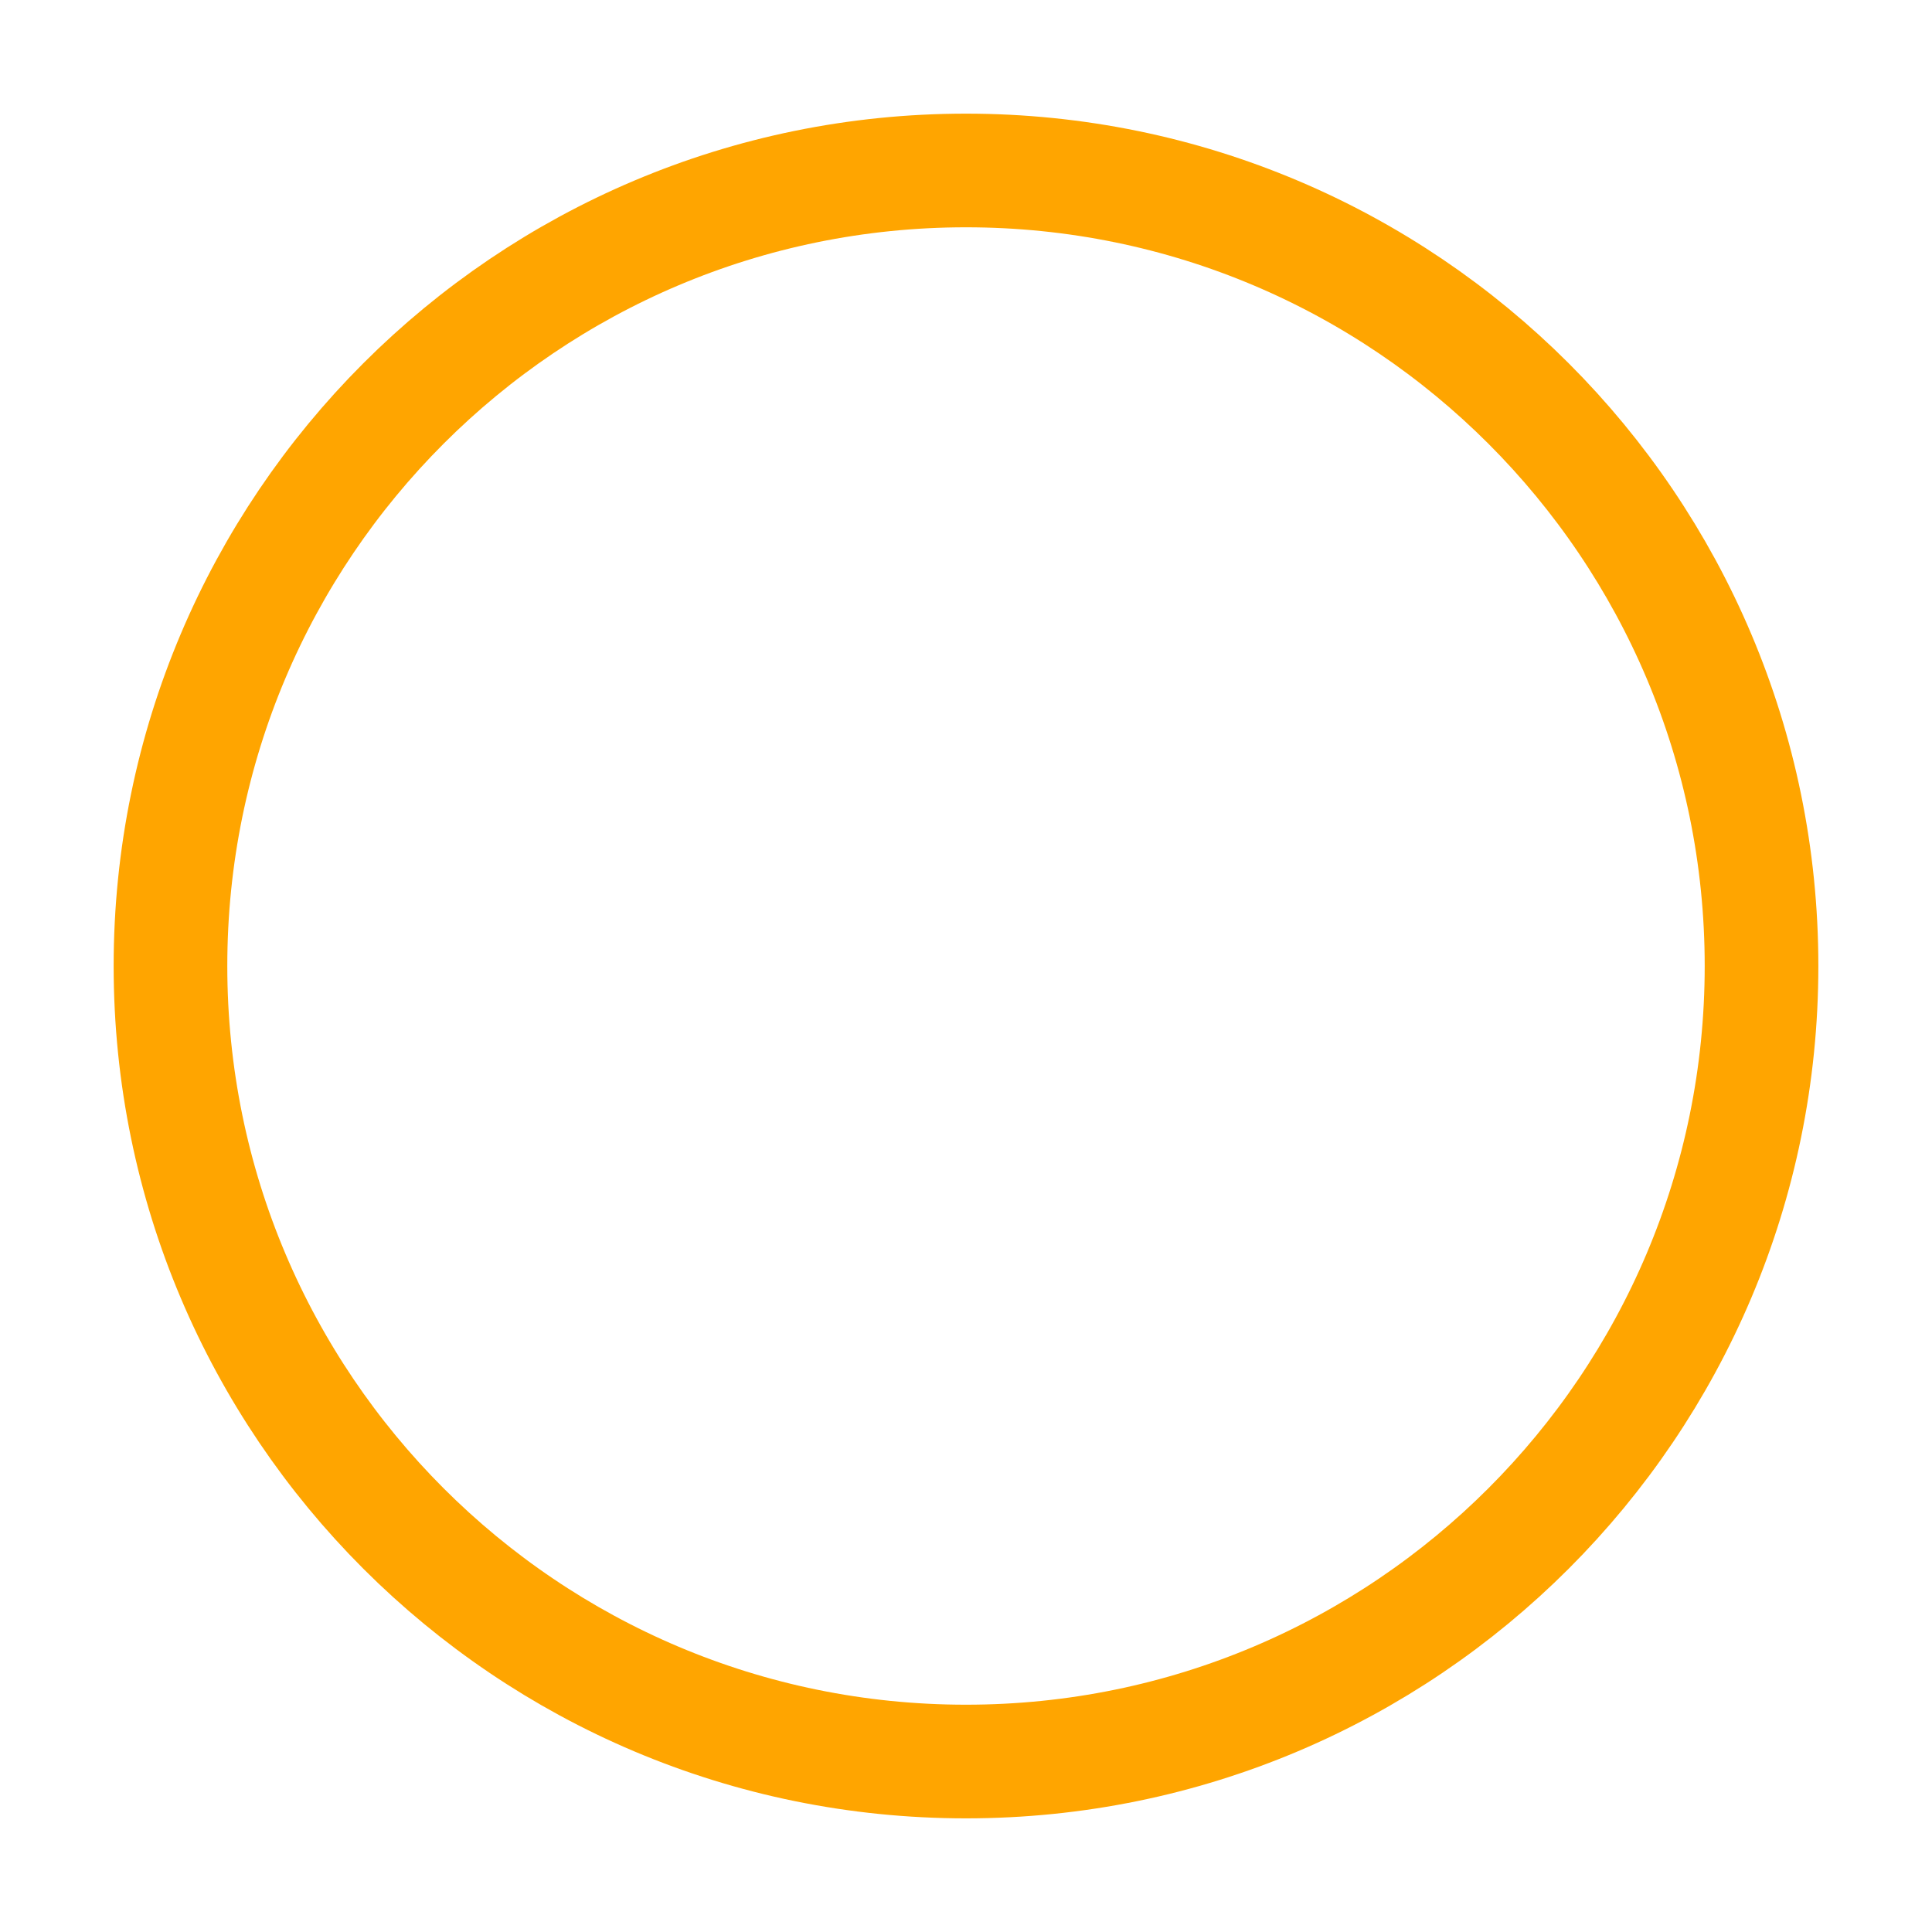
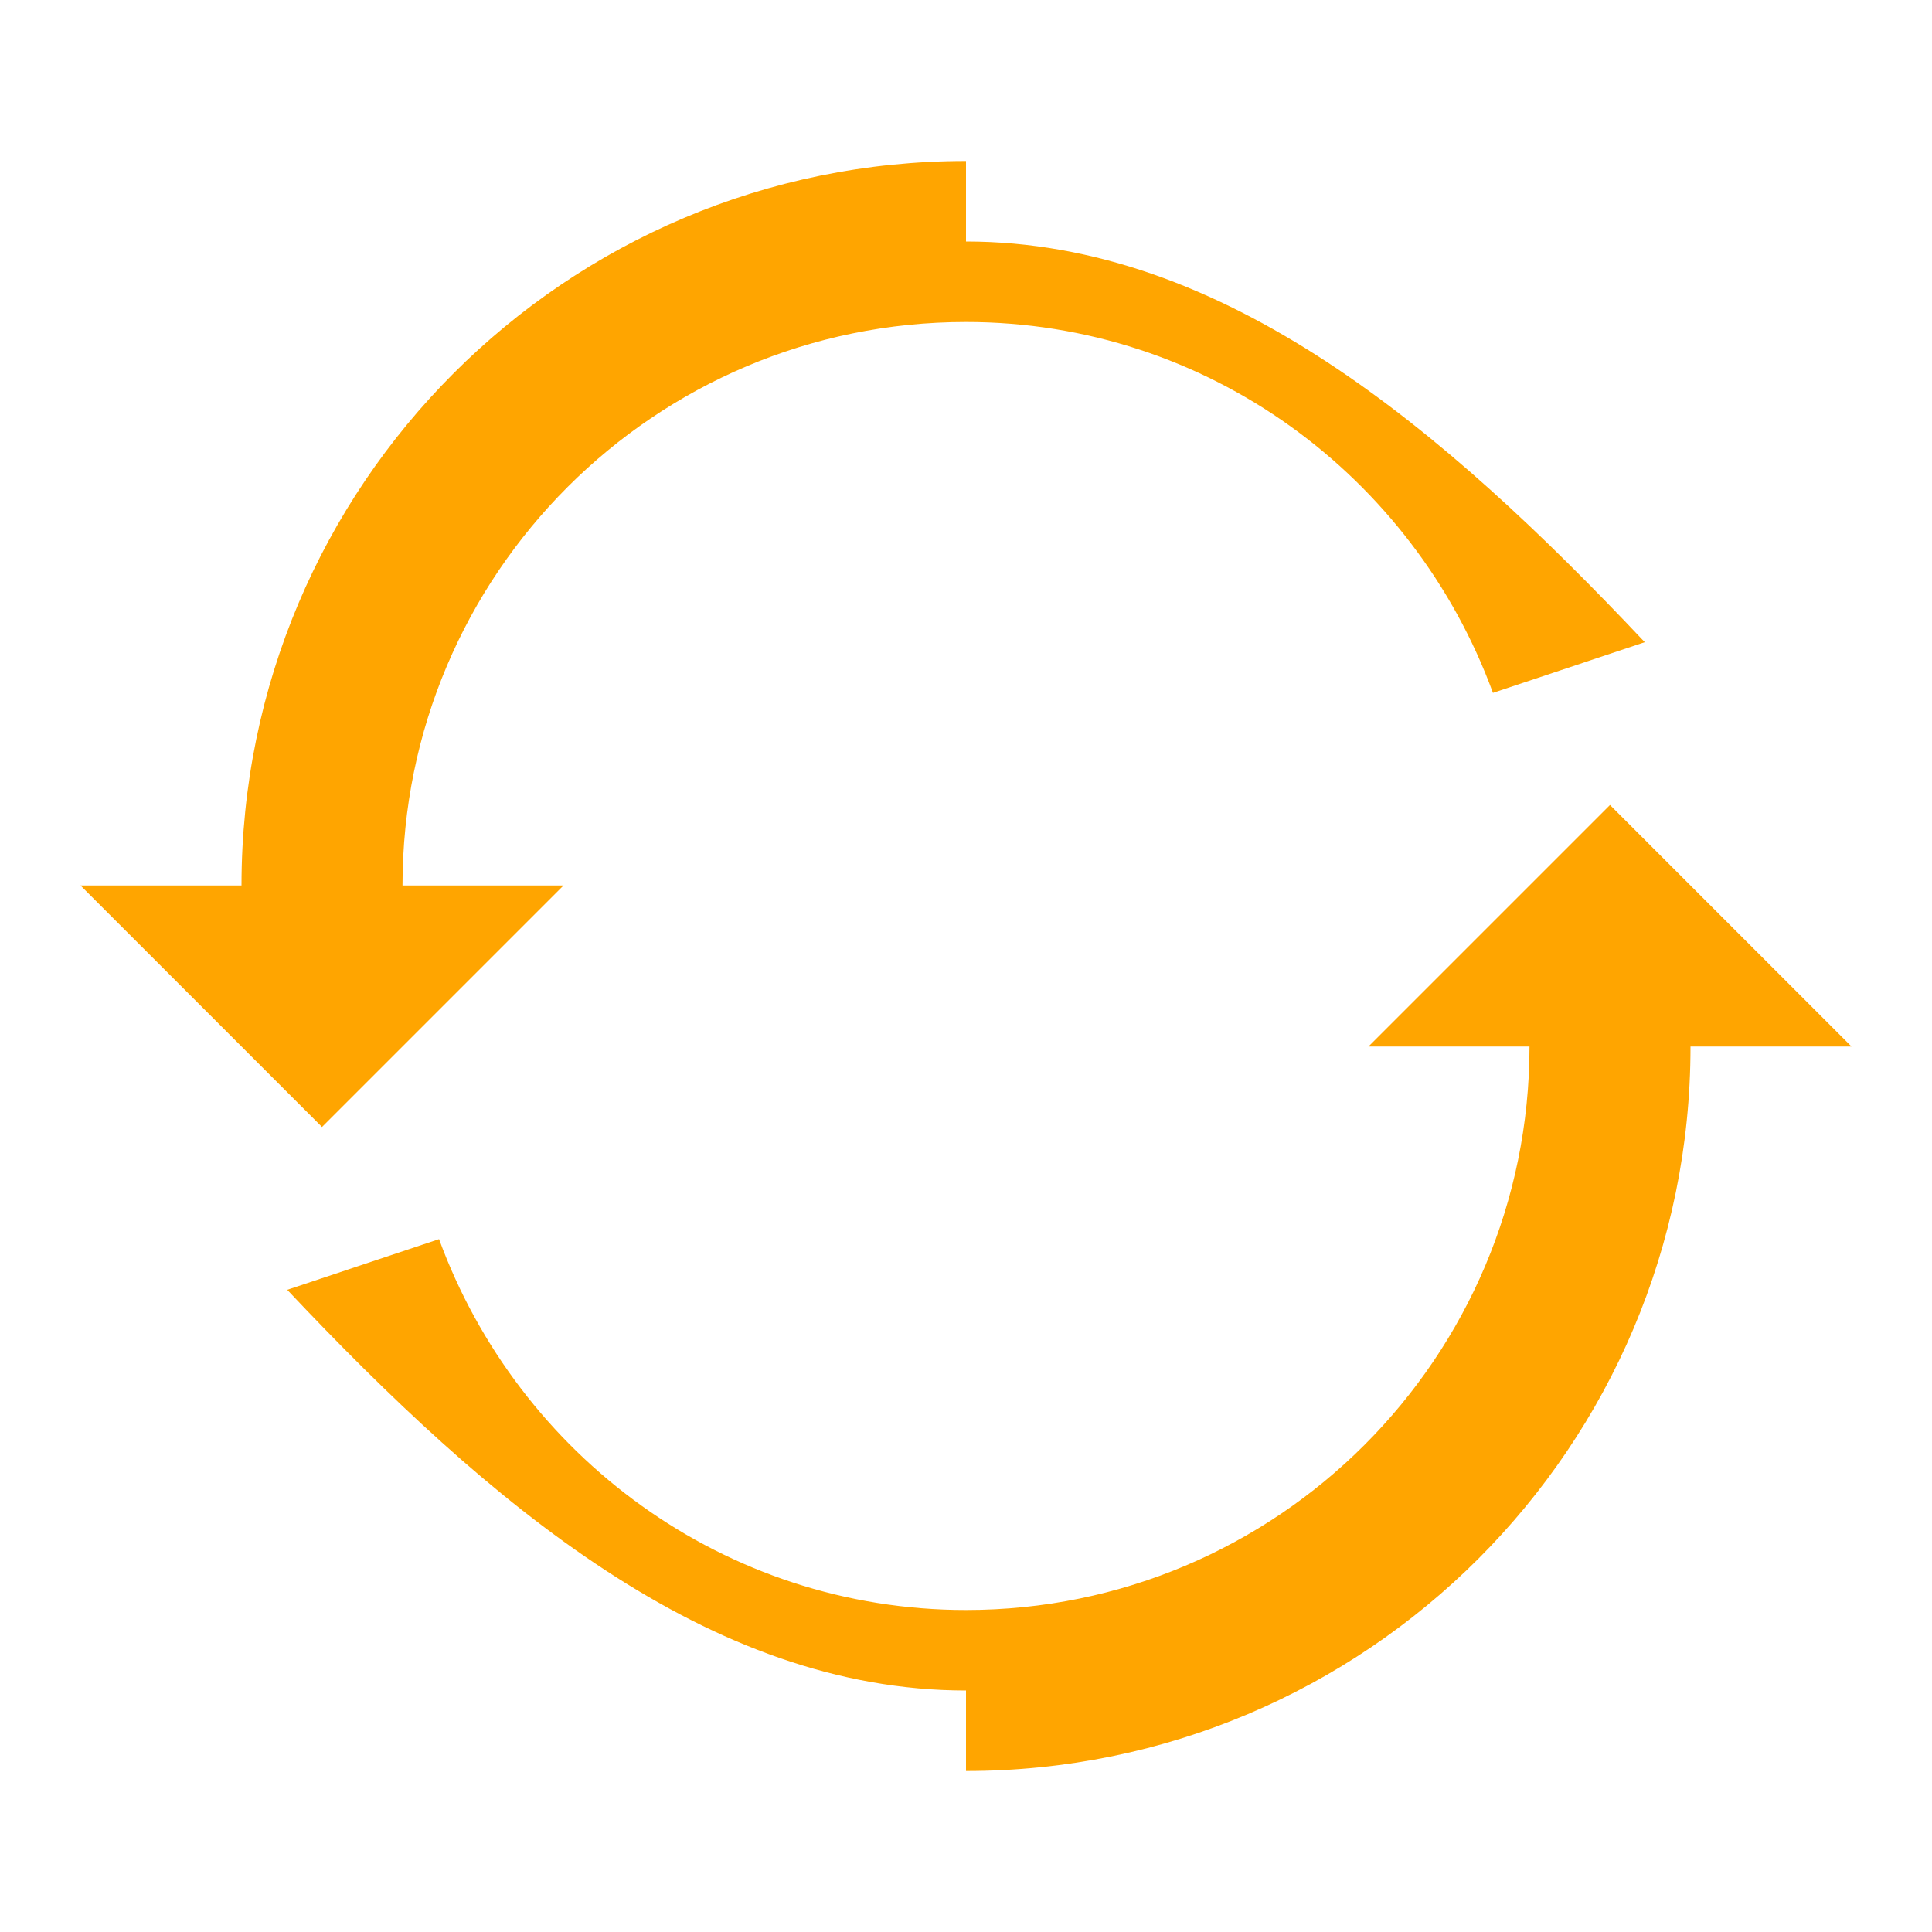
- <svg xmlns="http://www.w3.org/2000/svg" width="12" height="12" viewBox="0 0 15 17" fill="none">
-   <circle cx="7.5" cy="8.5" r="7" fill="transparent" stroke="orange" stroke-width="1" />
+ <svg xmlns="http://www.w3.org/2000/svg" width="12" height="12" viewBox="0 0 48 48" fill="none">
+   <path d="M24 4C14.059 4 6 12.059 6 22H2l6 6 6-6h-4c0-7.732 6.268-14 14-14 6.004 0 11.118 3.832 13.092 9.214l3.772-1.259C35.86 10.646 30.403 6 24 6z" fill="orange" />
+   <path d="M24 44c9.941 0 18-8.059 18-18h4l-6-6-6 6h4c0 7.732-6.268 14-14 14-6.004 0-11.118-3.832-13.092-9.214l-3.772 1.259C12.14 37.354 17.597 42 24 42z" fill="orange" />
</svg>
